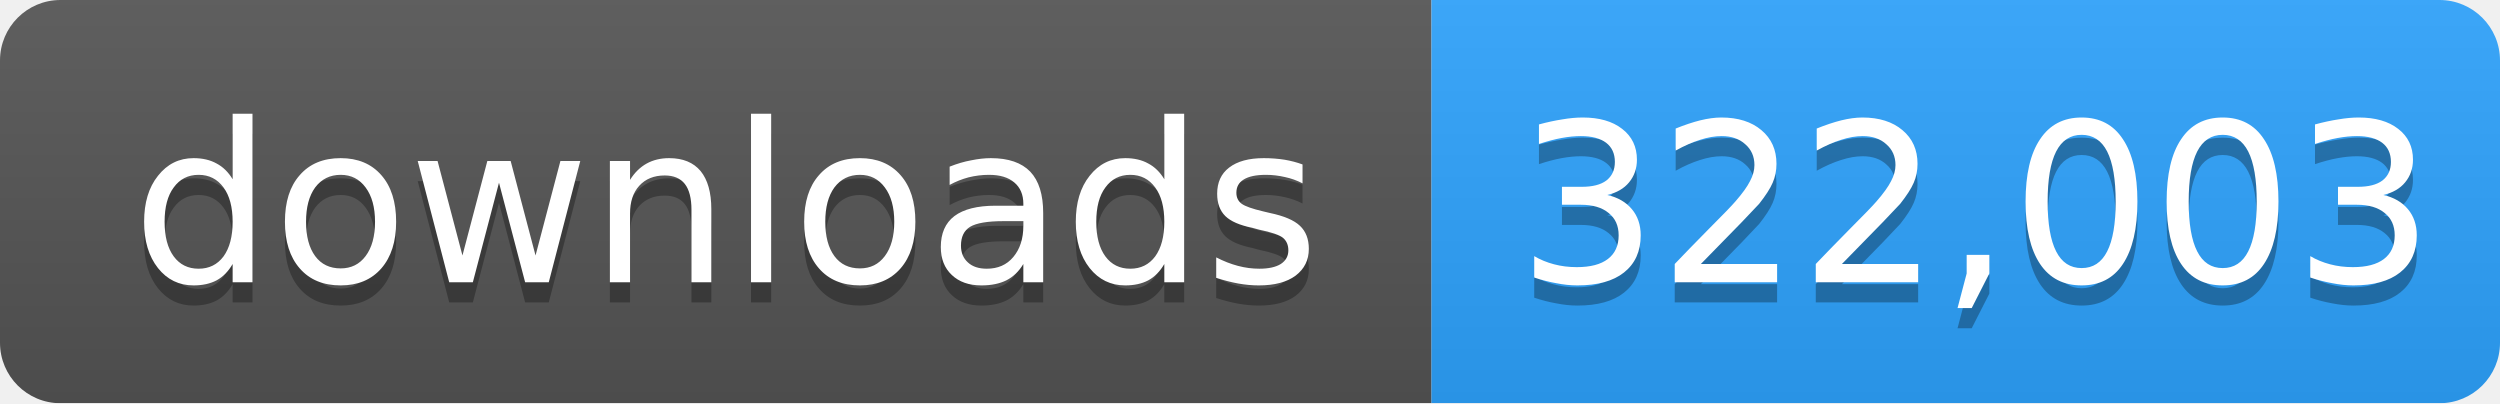
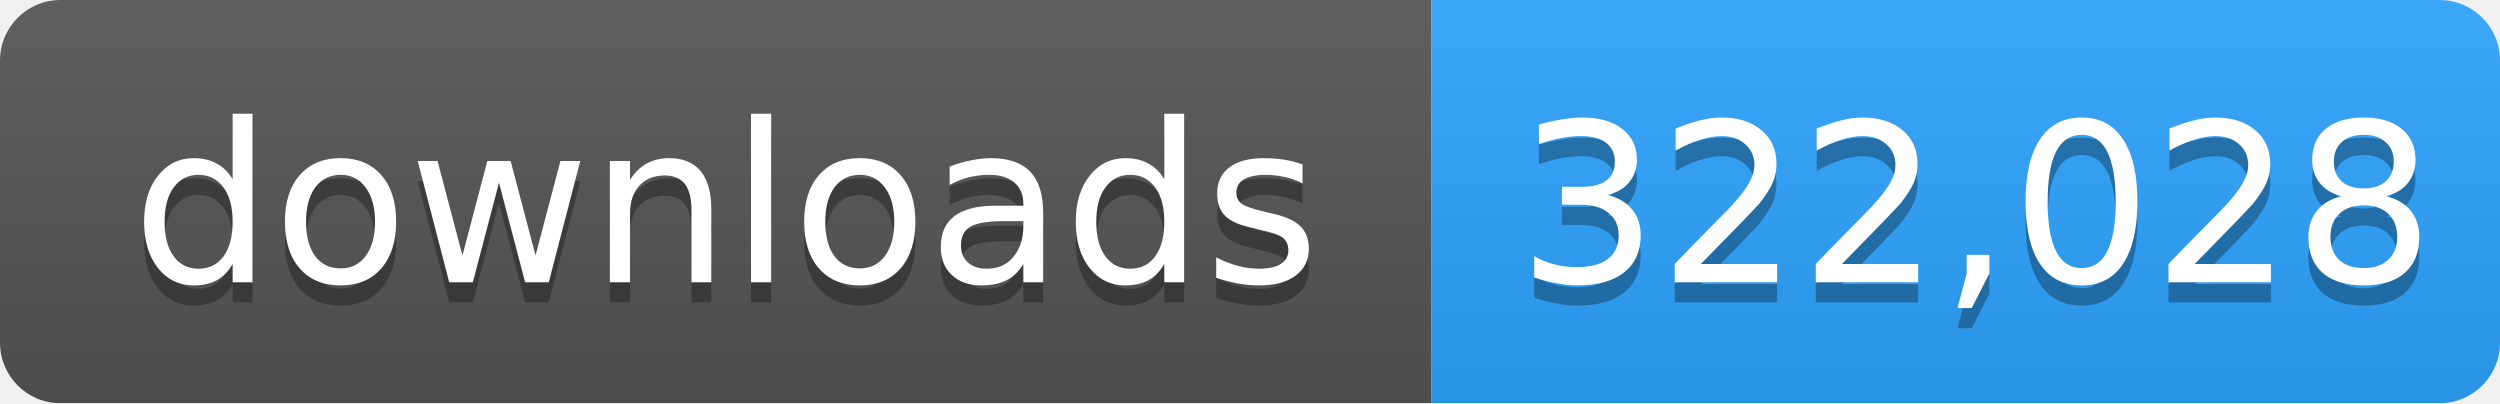
- <svg xmlns="http://www.w3.org/2000/svg" width="124" height="20" role="img" aria-label="downloads: 322,003">
+ <svg xmlns="http://www.w3.org/2000/svg" width="124" height="20" role="img" aria-label="downloads: 322,028">
  <linearGradient id="s" x2="0" y2="100%">
    <stop offset="0" stop-color="#bbb" stop-opacity=".1" />
    <stop offset="1" stop-opacity=".1" />
  </linearGradient>
  <mask id="m">
    <rect width="124" height="20" rx="3" fill="#fff" />
  </mask>
  <g mask="url(#m)">
    <rect width="71" height="20" fill="#555" />
    <rect x="71" width="53" height="20" fill="#2ea4ff" />
    <rect width="124" height="20" fill="url(#s)" />
  </g>
  <g fill="#fff" text-anchor="middle" font-family="Verdana,Geneva,DejaVu Sans,sans-serif" font-size="11">
    <text x="36" y="15" fill="#010101" fill-opacity=".3">downloads</text>
    <text x="36" y="14">downloads</text>
-     <text x="98" y="15" fill="#010101" fill-opacity=".3">322,003</text>
-     <text x="98" y="14">322,003</text>
+     <text x="98" y="15" fill="#010101" fill-opacity=".3">322,028</text>
+     <text x="98" y="14">322,028</text>
  </g>
</svg>
